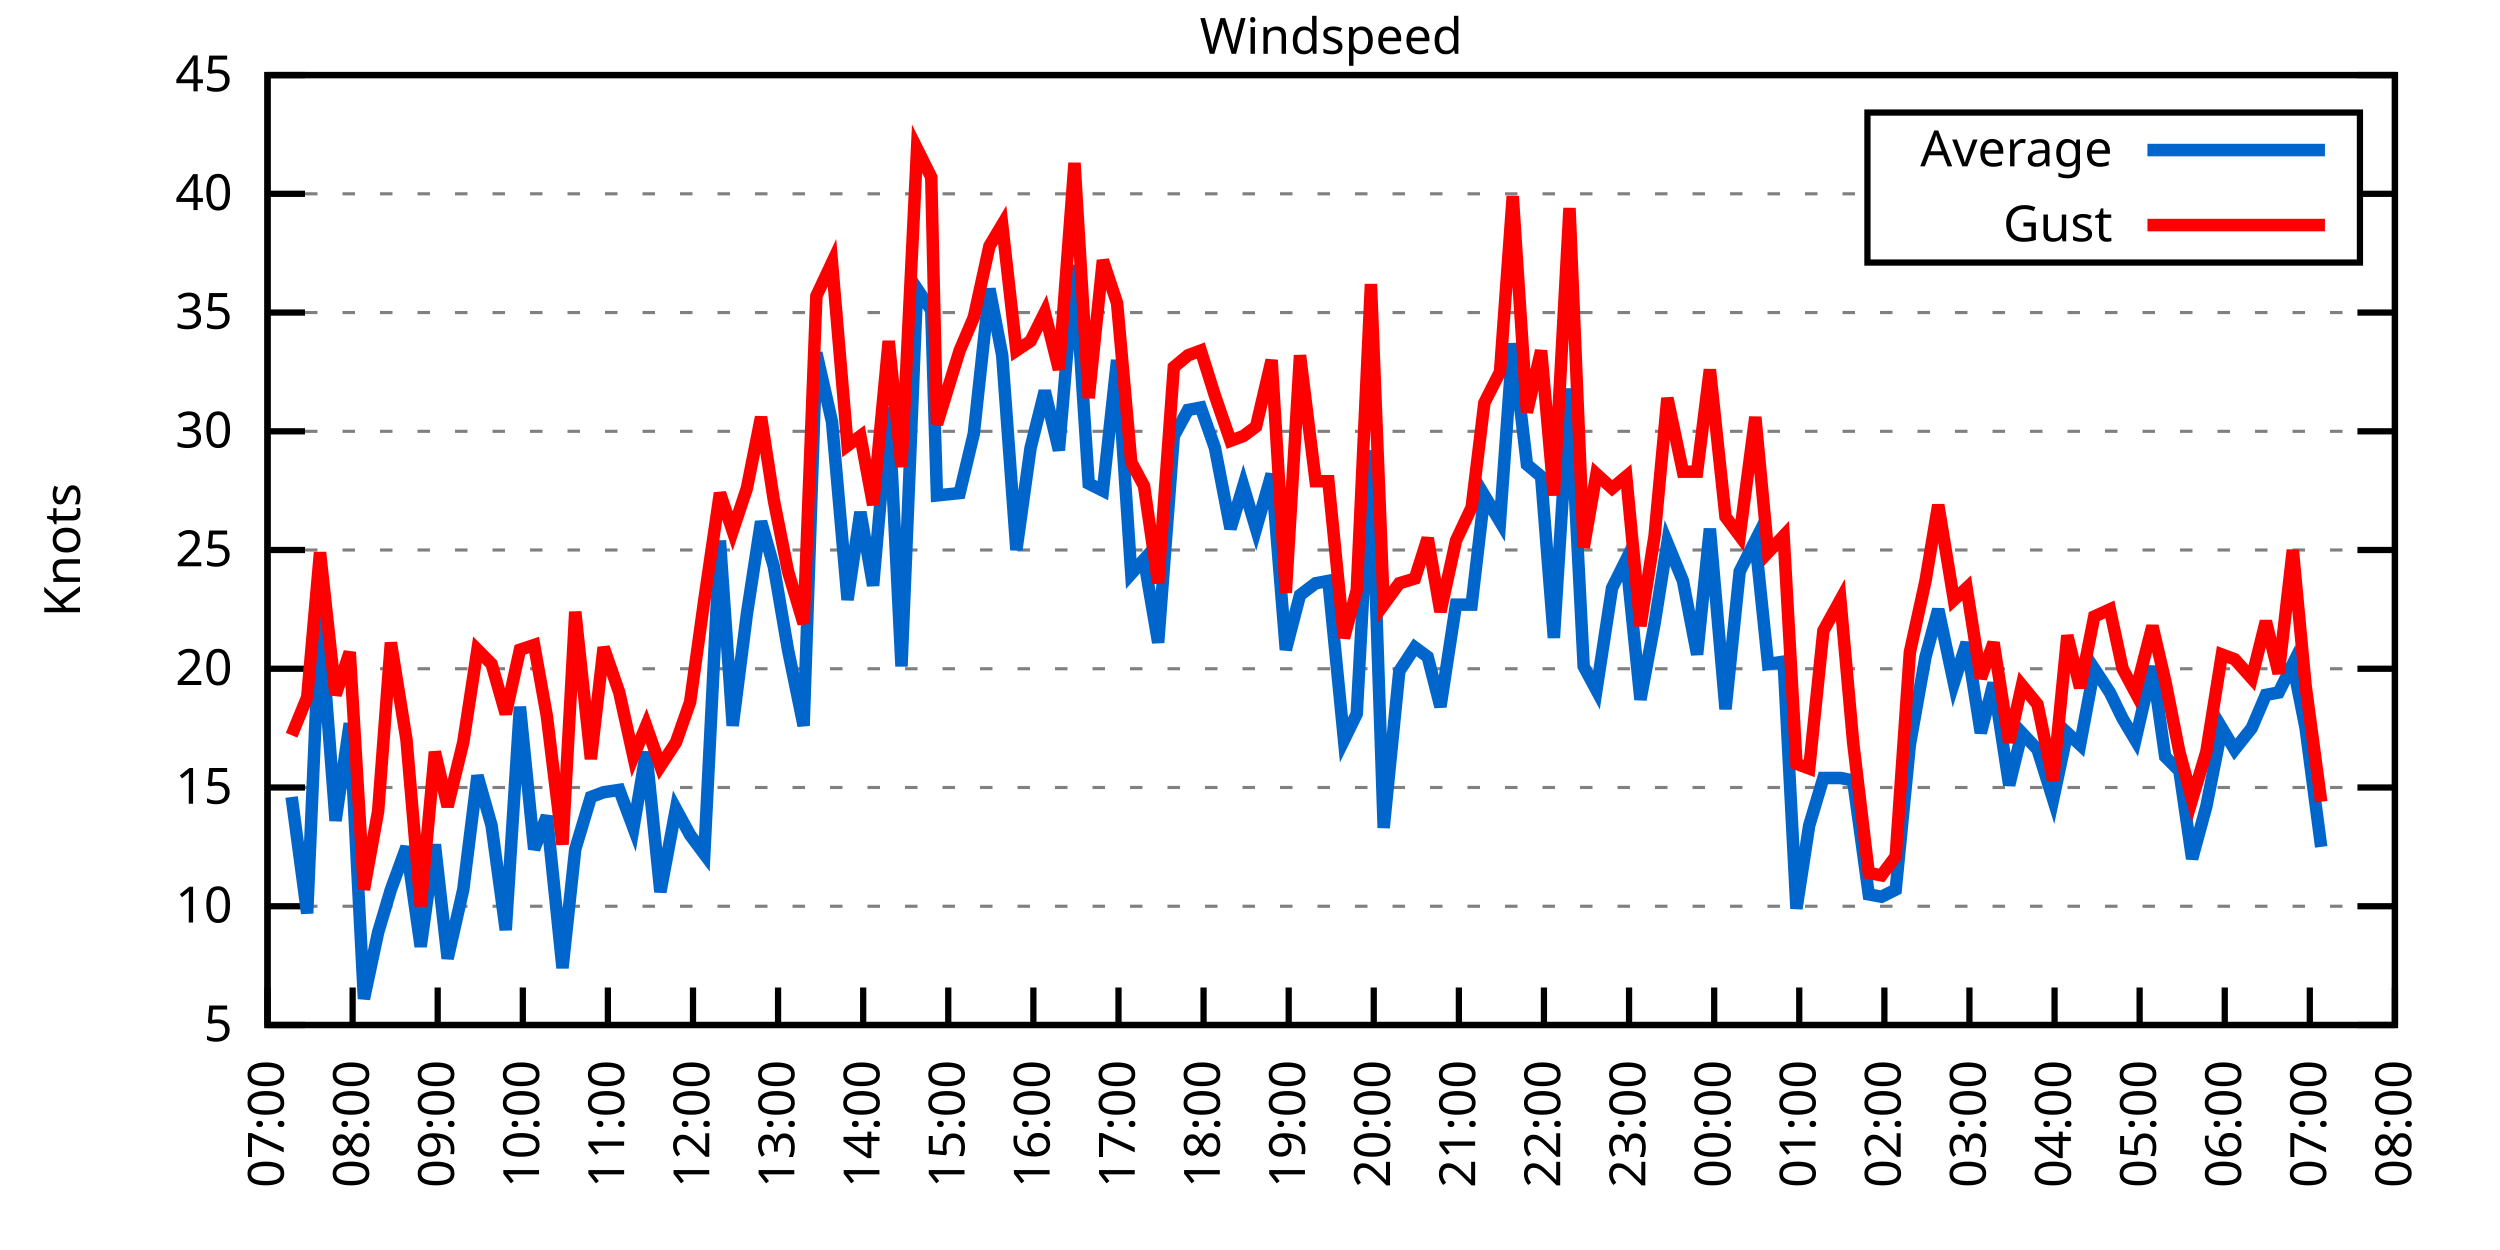
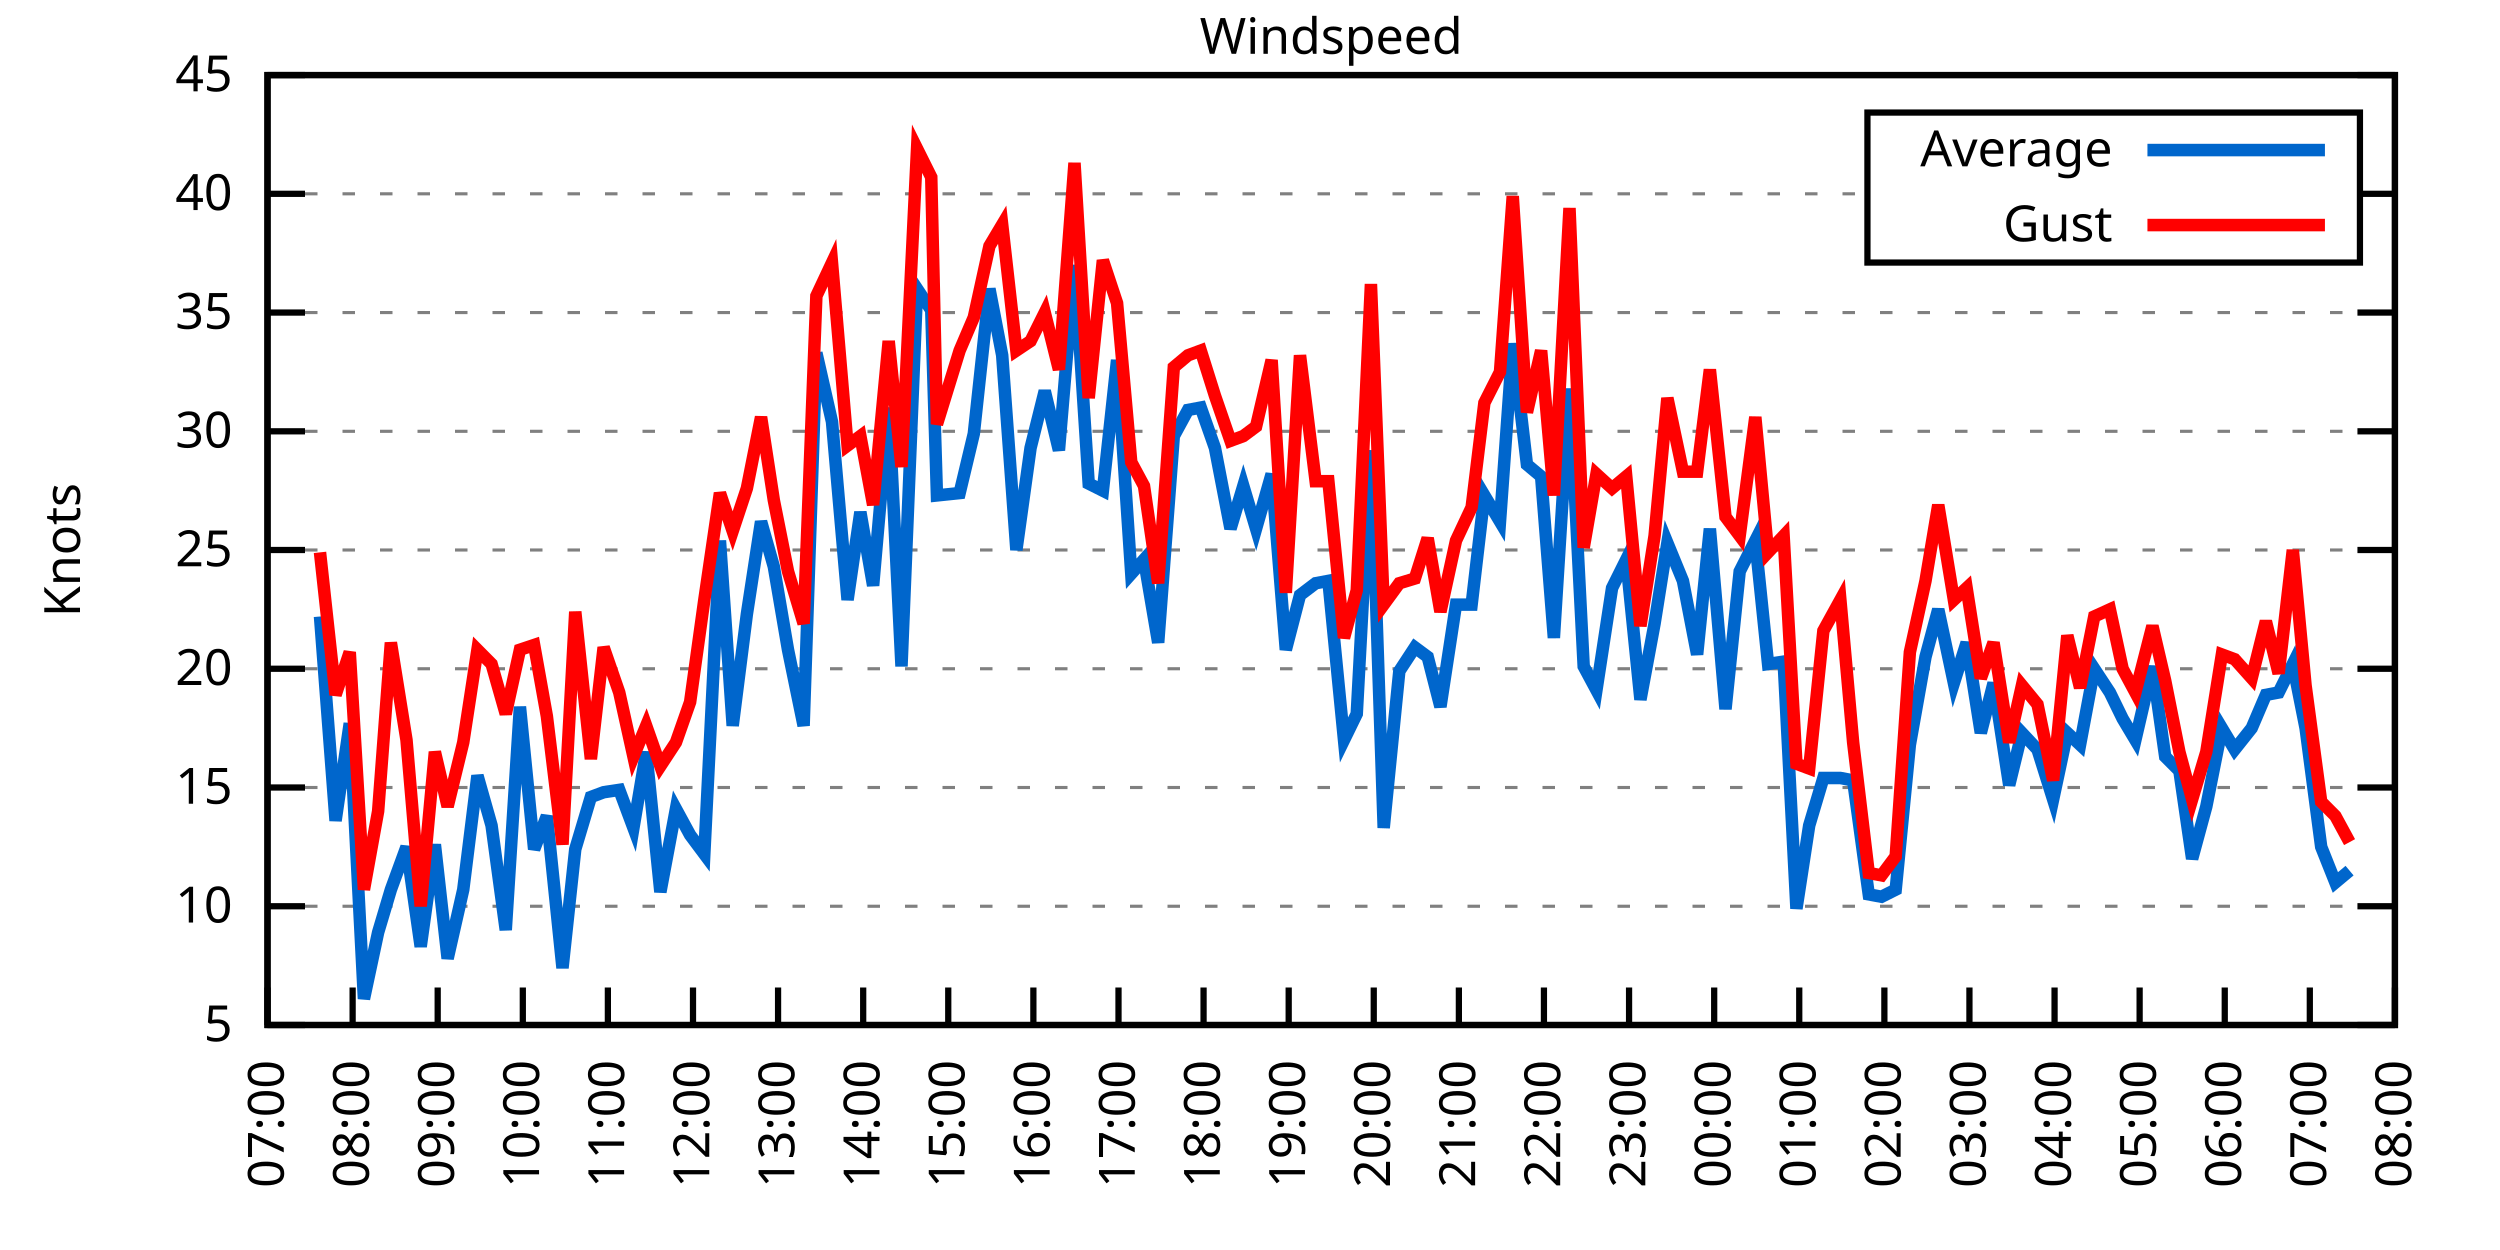
<svg xmlns="http://www.w3.org/2000/svg" xmlns:xlink="http://www.w3.org/1999/xlink" width="400" height="200" viewBox="0 0 400 200">
  <g id="gnuplot_canvas">
    <rect x="0" y="0" width="400" height="200" fill="none" />
    <defs>
      <circle id="gpDot" r="0.5" stroke-width="0.5" stroke="currentColor" />
      <path id="gpPt0" stroke-width="0.333" stroke="currentColor" d="M-1,0 h2 M0,-1 v2" />
      <path id="gpPt1" stroke-width="0.333" stroke="currentColor" d="M-1,-1 L1,1 M1,-1 L-1,1" />
      <path id="gpPt2" stroke-width="0.333" stroke="currentColor" d="M-1,0 L1,0 M0,-1 L0,1 M-1,-1 L1,1 M-1,1 L1,-1" />
      <rect id="gpPt3" stroke-width="0.333" stroke="currentColor" x="-1" y="-1" width="2" height="2" />
      <rect id="gpPt4" stroke-width="0.333" stroke="currentColor" fill="currentColor" x="-1" y="-1" width="2" height="2" />
      <circle id="gpPt5" stroke-width="0.333" stroke="currentColor" cx="0" cy="0" r="1" />
      <use xlink:href="#gpPt5" id="gpPt6" fill="currentColor" stroke="none" />
      <path id="gpPt7" stroke-width="0.333" stroke="currentColor" d="M0,-1.33 L-1.33,0.67 L1.33,0.67 z" />
      <use xlink:href="#gpPt7" id="gpPt8" fill="currentColor" stroke="none" />
      <use xlink:href="#gpPt7" id="gpPt9" stroke="currentColor" transform="rotate(180)" />
      <use xlink:href="#gpPt9" id="gpPt10" fill="currentColor" stroke="none" />
      <use xlink:href="#gpPt3" id="gpPt11" stroke="currentColor" transform="rotate(45)" />
      <use xlink:href="#gpPt11" id="gpPt12" fill="currentColor" stroke="none" />
      <path id="gpPt13" stroke-width="0.333" stroke="currentColor" d="M0,1.330 L1.265,0.411 L0.782,-1.067 L-0.782,-1.076 L-1.265,0.411 z" />
      <use xlink:href="#gpPt13" id="gpPt14" fill="currentColor" stroke="none" />
      <filter id="textbox" filterUnits="objectBoundingBox" x="0" y="0" height="1" width="1">
        <feFlood flood-color="white" flood-opacity="1" result="bgnd" />
        <feComposite in="SourceGraphic" in2="bgnd" operator="atop" />
      </filter>
      <filter id="greybox" filterUnits="objectBoundingBox" x="0" y="0" height="1" width="1">
        <feFlood flood-color="lightgrey" flood-opacity="1" result="grey" />
        <feComposite in="SourceGraphic" in2="grey" operator="atop" />
      </filter>
    </defs>
    <g fill="none" color="white" stroke="currentColor" stroke-width="1.00" stroke-linecap="butt" stroke-linejoin="miter">
</g>
    <g fill="none" color="black" stroke="currentColor" stroke-width="1.00" stroke-linecap="butt" stroke-linejoin="miter">
      <g stroke="none" shape-rendering="crispEdges">
        <polygon fill="rgb(255, 255, 255)" points="42.80,164.00 383.18,164.00 383.18,12.02 42.80,12.02 " />
      </g>
    </g>
    <g fill="none" color="black" stroke="currentColor" stroke-width="1.00" stroke-linecap="butt" stroke-linejoin="miter">
</g>
    <g fill="none" color="black" stroke="black" stroke-width="0.50" stroke-linecap="butt" stroke-linejoin="miter">
</g>
    <g fill="none" color="gray" stroke="currentColor" stroke-width="0.50" stroke-linecap="butt" stroke-linejoin="miter">
      <path stroke="gray" stroke-dasharray="2,4" class="gridline" d="M42.80,164.00 L383.19,164.00  " />
    </g>
    <g fill="none" color="gray" stroke="gray" stroke-width="1.00" stroke-linecap="butt" stroke-linejoin="miter">
</g>
    <g fill="none" color="black" stroke="currentColor" stroke-width="1.00" stroke-linecap="butt" stroke-linejoin="miter">
      <path stroke="black" d="M42.80,164.00 L48.80,164.00 M383.19,164.00 L377.19,164.00  " />
      <g transform="translate(37.20,166.60)" stroke="none" fill="black" font-family="Sans" font-size="8.00" text-anchor="end">
        <text>
          <tspan font-family="Sans"> 5</tspan>
        </text>
      </g>
    </g>
    <g fill="none" color="black" stroke="currentColor" stroke-width="1.00" stroke-linecap="butt" stroke-linejoin="miter">
</g>
    <g fill="none" color="black" stroke="black" stroke-width="0.50" stroke-linecap="butt" stroke-linejoin="miter">
</g>
    <g fill="none" color="gray" stroke="currentColor" stroke-width="0.50" stroke-linecap="butt" stroke-linejoin="miter">
      <path stroke="gray" stroke-dasharray="2,4" class="gridline" d="M42.80,145.00 L383.19,145.00  " />
    </g>
    <g fill="none" color="gray" stroke="gray" stroke-width="1.00" stroke-linecap="butt" stroke-linejoin="miter">
</g>
    <g fill="none" color="black" stroke="currentColor" stroke-width="1.00" stroke-linecap="butt" stroke-linejoin="miter">
      <path stroke="black" d="M42.80,145.00 L48.80,145.00 M383.19,145.00 L377.19,145.00  " />
      <g transform="translate(37.20,147.60)" stroke="none" fill="black" font-family="Sans" font-size="8.00" text-anchor="end">
        <text>
          <tspan font-family="Sans"> 10</tspan>
        </text>
      </g>
    </g>
    <g fill="none" color="black" stroke="currentColor" stroke-width="1.00" stroke-linecap="butt" stroke-linejoin="miter">
</g>
    <g fill="none" color="black" stroke="black" stroke-width="0.50" stroke-linecap="butt" stroke-linejoin="miter">
</g>
    <g fill="none" color="gray" stroke="currentColor" stroke-width="0.50" stroke-linecap="butt" stroke-linejoin="miter">
      <path stroke="gray" stroke-dasharray="2,4" class="gridline" d="M42.80,126.00 L383.19,126.00  " />
    </g>
    <g fill="none" color="gray" stroke="gray" stroke-width="1.00" stroke-linecap="butt" stroke-linejoin="miter">
</g>
    <g fill="none" color="black" stroke="currentColor" stroke-width="1.00" stroke-linecap="butt" stroke-linejoin="miter">
      <path stroke="black" d="M42.80,126.00 L48.80,126.00 M383.19,126.00 L377.19,126.00  " />
      <g transform="translate(37.20,128.60)" stroke="none" fill="black" font-family="Sans" font-size="8.00" text-anchor="end">
        <text>
          <tspan font-family="Sans"> 15</tspan>
        </text>
      </g>
    </g>
    <g fill="none" color="black" stroke="currentColor" stroke-width="1.00" stroke-linecap="butt" stroke-linejoin="miter">
</g>
    <g fill="none" color="black" stroke="black" stroke-width="0.50" stroke-linecap="butt" stroke-linejoin="miter">
</g>
    <g fill="none" color="gray" stroke="currentColor" stroke-width="0.50" stroke-linecap="butt" stroke-linejoin="miter">
      <path stroke="gray" stroke-dasharray="2,4" class="gridline" d="M42.80,107.00 L383.19,107.00  " />
    </g>
    <g fill="none" color="gray" stroke="gray" stroke-width="1.00" stroke-linecap="butt" stroke-linejoin="miter">
</g>
    <g fill="none" color="black" stroke="currentColor" stroke-width="1.00" stroke-linecap="butt" stroke-linejoin="miter">
      <path stroke="black" d="M42.80,107.00 L48.80,107.00 M383.19,107.00 L377.19,107.00  " />
      <g transform="translate(37.20,109.60)" stroke="none" fill="black" font-family="Sans" font-size="8.00" text-anchor="end">
        <text>
          <tspan font-family="Sans"> 20</tspan>
        </text>
      </g>
    </g>
    <g fill="none" color="black" stroke="currentColor" stroke-width="1.00" stroke-linecap="butt" stroke-linejoin="miter">
</g>
    <g fill="none" color="black" stroke="black" stroke-width="0.50" stroke-linecap="butt" stroke-linejoin="miter">
</g>
    <g fill="none" color="gray" stroke="currentColor" stroke-width="0.50" stroke-linecap="butt" stroke-linejoin="miter">
      <path stroke="gray" stroke-dasharray="2,4" class="gridline" d="M42.80,88.00 L383.19,88.00  " />
    </g>
    <g fill="none" color="gray" stroke="gray" stroke-width="1.00" stroke-linecap="butt" stroke-linejoin="miter">
</g>
    <g fill="none" color="black" stroke="currentColor" stroke-width="1.00" stroke-linecap="butt" stroke-linejoin="miter">
      <path stroke="black" d="M42.80,88.00 L48.80,88.00 M383.19,88.00 L377.19,88.00  " />
      <g transform="translate(37.20,90.60)" stroke="none" fill="black" font-family="Sans" font-size="8.00" text-anchor="end">
        <text>
          <tspan font-family="Sans"> 25</tspan>
        </text>
      </g>
    </g>
    <g fill="none" color="black" stroke="currentColor" stroke-width="1.00" stroke-linecap="butt" stroke-linejoin="miter">
</g>
    <g fill="none" color="black" stroke="black" stroke-width="0.50" stroke-linecap="butt" stroke-linejoin="miter">
</g>
    <g fill="none" color="gray" stroke="currentColor" stroke-width="0.50" stroke-linecap="butt" stroke-linejoin="miter">
      <path stroke="gray" stroke-dasharray="2,4" class="gridline" d="M42.80,69.01 L383.19,69.01  " />
    </g>
    <g fill="none" color="gray" stroke="gray" stroke-width="1.00" stroke-linecap="butt" stroke-linejoin="miter">
</g>
    <g fill="none" color="black" stroke="currentColor" stroke-width="1.00" stroke-linecap="butt" stroke-linejoin="miter">
      <path stroke="black" d="M42.80,69.01 L48.80,69.01 M383.19,69.01 L377.19,69.01  " />
      <g transform="translate(37.20,71.61)" stroke="none" fill="black" font-family="Sans" font-size="8.00" text-anchor="end">
        <text>
          <tspan font-family="Sans"> 30</tspan>
        </text>
      </g>
    </g>
    <g fill="none" color="black" stroke="currentColor" stroke-width="1.00" stroke-linecap="butt" stroke-linejoin="miter">
</g>
    <g fill="none" color="black" stroke="black" stroke-width="0.50" stroke-linecap="butt" stroke-linejoin="miter">
</g>
    <g fill="none" color="gray" stroke="currentColor" stroke-width="0.50" stroke-linecap="butt" stroke-linejoin="miter">
      <path stroke="gray" stroke-dasharray="2,4" class="gridline" d="M42.80,50.01 L383.19,50.01  " />
    </g>
    <g fill="none" color="gray" stroke="gray" stroke-width="1.00" stroke-linecap="butt" stroke-linejoin="miter">
</g>
    <g fill="none" color="black" stroke="currentColor" stroke-width="1.00" stroke-linecap="butt" stroke-linejoin="miter">
      <path stroke="black" d="M42.80,50.01 L48.80,50.01 M383.19,50.01 L377.19,50.01  " />
      <g transform="translate(37.20,52.61)" stroke="none" fill="black" font-family="Sans" font-size="8.00" text-anchor="end">
        <text>
          <tspan font-family="Sans"> 35</tspan>
        </text>
      </g>
    </g>
    <g fill="none" color="black" stroke="currentColor" stroke-width="1.00" stroke-linecap="butt" stroke-linejoin="miter">
</g>
    <g fill="none" color="black" stroke="black" stroke-width="0.50" stroke-linecap="butt" stroke-linejoin="miter">
</g>
    <g fill="none" color="gray" stroke="currentColor" stroke-width="0.50" stroke-linecap="butt" stroke-linejoin="miter">
      <path stroke="gray" stroke-dasharray="2,4" class="gridline" d="M42.80,31.01 L298.79,31.01 M377.59,31.01 L383.19,31.01  " />
    </g>
    <g fill="none" color="gray" stroke="gray" stroke-width="1.00" stroke-linecap="butt" stroke-linejoin="miter">
</g>
    <g fill="none" color="black" stroke="currentColor" stroke-width="1.00" stroke-linecap="butt" stroke-linejoin="miter">
      <path stroke="black" d="M42.80,31.01 L48.80,31.01 M383.19,31.01 L377.19,31.01  " />
      <g transform="translate(37.20,33.61)" stroke="none" fill="black" font-family="Sans" font-size="8.00" text-anchor="end">
        <text>
          <tspan font-family="Sans"> 40</tspan>
        </text>
      </g>
    </g>
    <g fill="none" color="black" stroke="currentColor" stroke-width="1.00" stroke-linecap="butt" stroke-linejoin="miter">
</g>
    <g fill="none" color="black" stroke="black" stroke-width="0.50" stroke-linecap="butt" stroke-linejoin="miter">
</g>
    <g fill="none" color="gray" stroke="currentColor" stroke-width="0.50" stroke-linecap="butt" stroke-linejoin="miter">
      <path stroke="gray" stroke-dasharray="2,4" class="gridline" d="M42.80,12.01 L383.19,12.01  " />
    </g>
    <g fill="none" color="gray" stroke="gray" stroke-width="1.00" stroke-linecap="butt" stroke-linejoin="miter">
</g>
    <g fill="none" color="black" stroke="currentColor" stroke-width="1.00" stroke-linecap="butt" stroke-linejoin="miter">
      <path stroke="black" d="M42.80,12.01 L48.80,12.01 M383.19,12.01 L377.19,12.01  " />
      <g transform="translate(37.20,14.61)" stroke="none" fill="black" font-family="Sans" font-size="8.00" text-anchor="end">
        <text>
          <tspan font-family="Sans"> 45</tspan>
        </text>
      </g>
    </g>
    <g fill="none" color="black" stroke="currentColor" stroke-width="1.00" stroke-linecap="butt" stroke-linejoin="miter">
      <path stroke="black" d="M42.80,164.00 L42.80,158.00  " />
      <g transform="translate(45.40,169.60) rotate(270.00)" stroke="none" fill="black" font-family="Sans" font-size="8.00" text-anchor="end">
        <text>
          <tspan font-family="Sans">07:00</tspan>
        </text>
      </g>
    </g>
    <g fill="none" color="black" stroke="currentColor" stroke-width="1.00" stroke-linecap="butt" stroke-linejoin="miter">
      <path stroke="black" d="M56.42,164.00 L56.42,158.00  " />
      <g transform="translate(59.02,169.60) rotate(270.00)" stroke="none" fill="black" font-family="Sans" font-size="8.00" text-anchor="end">
        <text>
          <tspan font-family="Sans">08:00</tspan>
        </text>
      </g>
    </g>
    <g fill="none" color="black" stroke="currentColor" stroke-width="1.00" stroke-linecap="butt" stroke-linejoin="miter">
      <path stroke="black" d="M70.03,164.00 L70.03,158.00  " />
      <g transform="translate(72.63,169.60) rotate(270.00)" stroke="none" fill="black" font-family="Sans" font-size="8.00" text-anchor="end">
        <text>
          <tspan font-family="Sans">09:00</tspan>
        </text>
      </g>
    </g>
    <g fill="none" color="black" stroke="currentColor" stroke-width="1.00" stroke-linecap="butt" stroke-linejoin="miter">
      <path stroke="black" d="M83.65,164.00 L83.65,158.00  " />
      <g transform="translate(86.25,169.60) rotate(270.00)" stroke="none" fill="black" font-family="Sans" font-size="8.00" text-anchor="end">
        <text>
          <tspan font-family="Sans">10:00</tspan>
        </text>
      </g>
    </g>
    <g fill="none" color="black" stroke="currentColor" stroke-width="1.00" stroke-linecap="butt" stroke-linejoin="miter">
      <path stroke="black" d="M97.26,164.00 L97.26,158.00  " />
      <g transform="translate(99.86,169.60) rotate(270.00)" stroke="none" fill="black" font-family="Sans" font-size="8.00" text-anchor="end">
        <text>
          <tspan font-family="Sans">11:00</tspan>
        </text>
      </g>
    </g>
    <g fill="none" color="black" stroke="currentColor" stroke-width="1.00" stroke-linecap="butt" stroke-linejoin="miter">
      <path stroke="black" d="M110.88,164.00 L110.88,158.00  " />
      <g transform="translate(113.48,169.60) rotate(270.00)" stroke="none" fill="black" font-family="Sans" font-size="8.00" text-anchor="end">
        <text>
          <tspan font-family="Sans">12:00</tspan>
        </text>
      </g>
    </g>
    <g fill="none" color="black" stroke="currentColor" stroke-width="1.00" stroke-linecap="butt" stroke-linejoin="miter">
      <path stroke="black" d="M124.49,164.00 L124.49,158.00  " />
      <g transform="translate(127.09,169.60) rotate(270.00)" stroke="none" fill="black" font-family="Sans" font-size="8.00" text-anchor="end">
        <text>
          <tspan font-family="Sans">13:00</tspan>
        </text>
      </g>
    </g>
    <g fill="none" color="black" stroke="currentColor" stroke-width="1.00" stroke-linecap="butt" stroke-linejoin="miter">
      <path stroke="black" d="M138.11,164.00 L138.11,158.00  " />
      <g transform="translate(140.71,169.60) rotate(270.00)" stroke="none" fill="black" font-family="Sans" font-size="8.00" text-anchor="end">
        <text>
          <tspan font-family="Sans">14:00</tspan>
        </text>
      </g>
    </g>
    <g fill="none" color="black" stroke="currentColor" stroke-width="1.00" stroke-linecap="butt" stroke-linejoin="miter">
      <path stroke="black" d="M151.72,164.00 L151.72,158.00  " />
      <g transform="translate(154.32,169.60) rotate(270.00)" stroke="none" fill="black" font-family="Sans" font-size="8.00" text-anchor="end">
        <text>
          <tspan font-family="Sans">15:00</tspan>
        </text>
      </g>
    </g>
    <g fill="none" color="black" stroke="currentColor" stroke-width="1.00" stroke-linecap="butt" stroke-linejoin="miter">
      <path stroke="black" d="M165.34,164.00 L165.34,158.00  " />
      <g transform="translate(167.94,169.60) rotate(270.00)" stroke="none" fill="black" font-family="Sans" font-size="8.00" text-anchor="end">
        <text>
          <tspan font-family="Sans">16:00</tspan>
        </text>
      </g>
    </g>
    <g fill="none" color="black" stroke="currentColor" stroke-width="1.00" stroke-linecap="butt" stroke-linejoin="miter">
      <path stroke="black" d="M178.96,164.00 L178.96,158.00  " />
      <g transform="translate(181.56,169.60) rotate(270.00)" stroke="none" fill="black" font-family="Sans" font-size="8.00" text-anchor="end">
        <text>
          <tspan font-family="Sans">17:00</tspan>
        </text>
      </g>
    </g>
    <g fill="none" color="black" stroke="currentColor" stroke-width="1.00" stroke-linecap="butt" stroke-linejoin="miter">
      <path stroke="black" d="M192.57,164.00 L192.57,158.00  " />
      <g transform="translate(195.17,169.60) rotate(270.00)" stroke="none" fill="black" font-family="Sans" font-size="8.00" text-anchor="end">
        <text>
          <tspan font-family="Sans">18:00</tspan>
        </text>
      </g>
    </g>
    <g fill="none" color="black" stroke="currentColor" stroke-width="1.00" stroke-linecap="butt" stroke-linejoin="miter">
      <path stroke="black" d="M206.19,164.00 L206.19,158.00  " />
      <g transform="translate(208.79,169.60) rotate(270.00)" stroke="none" fill="black" font-family="Sans" font-size="8.00" text-anchor="end">
        <text>
          <tspan font-family="Sans">19:00</tspan>
        </text>
      </g>
    </g>
    <g fill="none" color="black" stroke="currentColor" stroke-width="1.00" stroke-linecap="butt" stroke-linejoin="miter">
      <path stroke="black" d="M219.80,164.00 L219.80,158.00  " />
      <g transform="translate(222.40,169.60) rotate(270.00)" stroke="none" fill="black" font-family="Sans" font-size="8.00" text-anchor="end">
        <text>
          <tspan font-family="Sans">20:00</tspan>
        </text>
      </g>
    </g>
    <g fill="none" color="black" stroke="currentColor" stroke-width="1.00" stroke-linecap="butt" stroke-linejoin="miter">
      <path stroke="black" d="M233.42,164.00 L233.42,158.00  " />
      <g transform="translate(236.02,169.60) rotate(270.00)" stroke="none" fill="black" font-family="Sans" font-size="8.00" text-anchor="end">
        <text>
          <tspan font-family="Sans">21:00</tspan>
        </text>
      </g>
    </g>
    <g fill="none" color="black" stroke="currentColor" stroke-width="1.00" stroke-linecap="butt" stroke-linejoin="miter">
      <path stroke="black" d="M247.03,164.00 L247.03,158.00  " />
      <g transform="translate(249.63,169.60) rotate(270.00)" stroke="none" fill="black" font-family="Sans" font-size="8.00" text-anchor="end">
        <text>
          <tspan font-family="Sans">22:00</tspan>
        </text>
      </g>
    </g>
    <g fill="none" color="black" stroke="currentColor" stroke-width="1.00" stroke-linecap="butt" stroke-linejoin="miter">
      <path stroke="black" d="M260.65,164.00 L260.65,158.00  " />
      <g transform="translate(263.25,169.60) rotate(270.00)" stroke="none" fill="black" font-family="Sans" font-size="8.00" text-anchor="end">
        <text>
          <tspan font-family="Sans">23:00</tspan>
        </text>
      </g>
    </g>
    <g fill="none" color="black" stroke="currentColor" stroke-width="1.00" stroke-linecap="butt" stroke-linejoin="miter">
      <path stroke="black" d="M274.27,164.00 L274.27,158.00  " />
      <g transform="translate(276.87,169.60) rotate(270.00)" stroke="none" fill="black" font-family="Sans" font-size="8.00" text-anchor="end">
        <text>
          <tspan font-family="Sans">00:00</tspan>
        </text>
      </g>
    </g>
    <g fill="none" color="black" stroke="currentColor" stroke-width="1.00" stroke-linecap="butt" stroke-linejoin="miter">
      <path stroke="black" d="M287.88,164.00 L287.88,158.00  " />
      <g transform="translate(290.48,169.60) rotate(270.00)" stroke="none" fill="black" font-family="Sans" font-size="8.00" text-anchor="end">
        <text>
          <tspan font-family="Sans">01:00</tspan>
        </text>
      </g>
    </g>
    <g fill="none" color="black" stroke="currentColor" stroke-width="1.00" stroke-linecap="butt" stroke-linejoin="miter">
      <path stroke="black" d="M301.50,164.00 L301.50,158.00  " />
      <g transform="translate(304.10,169.60) rotate(270.00)" stroke="none" fill="black" font-family="Sans" font-size="8.00" text-anchor="end">
        <text>
          <tspan font-family="Sans">02:00</tspan>
        </text>
      </g>
    </g>
    <g fill="none" color="black" stroke="currentColor" stroke-width="1.00" stroke-linecap="butt" stroke-linejoin="miter">
      <path stroke="black" d="M315.11,164.00 L315.11,158.00  " />
      <g transform="translate(317.71,169.60) rotate(270.00)" stroke="none" fill="black" font-family="Sans" font-size="8.00" text-anchor="end">
        <text>
          <tspan font-family="Sans">03:00</tspan>
        </text>
      </g>
    </g>
    <g fill="none" color="black" stroke="currentColor" stroke-width="1.00" stroke-linecap="butt" stroke-linejoin="miter">
      <path stroke="black" d="M328.73,164.00 L328.73,158.00  " />
      <g transform="translate(331.33,169.60) rotate(270.00)" stroke="none" fill="black" font-family="Sans" font-size="8.00" text-anchor="end">
        <text>
          <tspan font-family="Sans">04:00</tspan>
        </text>
      </g>
    </g>
    <g fill="none" color="black" stroke="currentColor" stroke-width="1.00" stroke-linecap="butt" stroke-linejoin="miter">
      <path stroke="black" d="M342.34,164.00 L342.34,158.00  " />
      <g transform="translate(344.94,169.60) rotate(270.00)" stroke="none" fill="black" font-family="Sans" font-size="8.00" text-anchor="end">
        <text>
          <tspan font-family="Sans">05:00</tspan>
        </text>
      </g>
    </g>
    <g fill="none" color="black" stroke="currentColor" stroke-width="1.00" stroke-linecap="butt" stroke-linejoin="miter">
      <path stroke="black" d="M355.96,164.00 L355.96,158.00  " />
      <g transform="translate(358.56,169.60) rotate(270.00)" stroke="none" fill="black" font-family="Sans" font-size="8.00" text-anchor="end">
        <text>
          <tspan font-family="Sans">06:00</tspan>
        </text>
      </g>
    </g>
    <g fill="none" color="black" stroke="currentColor" stroke-width="1.00" stroke-linecap="butt" stroke-linejoin="miter">
      <path stroke="black" d="M369.57,164.00 L369.57,158.00  " />
      <g transform="translate(372.17,169.60) rotate(270.00)" stroke="none" fill="black" font-family="Sans" font-size="8.00" text-anchor="end">
        <text>
          <tspan font-family="Sans">07:00</tspan>
        </text>
      </g>
    </g>
    <g fill="none" color="black" stroke="currentColor" stroke-width="1.00" stroke-linecap="butt" stroke-linejoin="miter">
      <path stroke="black" d="M383.19,164.00 L383.19,158.00  " />
      <g transform="translate(385.79,169.60) rotate(270.00)" stroke="none" fill="black" font-family="Sans" font-size="8.00" text-anchor="end">
        <text>
          <tspan font-family="Sans">08:00</tspan>
        </text>
      </g>
    </g>
    <g fill="none" color="black" stroke="currentColor" stroke-width="1.00" stroke-linecap="butt" stroke-linejoin="miter">
</g>
    <g fill="none" color="black" stroke="currentColor" stroke-width="1.00" stroke-linecap="butt" stroke-linejoin="miter">
      <path stroke="black" d="M42.80,12.01 L42.80,164.00 L383.19,164.00 L383.19,12.01 L42.80,12.01 Z  " />
    </g>
    <g fill="none" color="black" stroke="currentColor" stroke-width="1.00" stroke-linecap="butt" stroke-linejoin="miter">
</g>
    <g fill="none" color="black" stroke="currentColor" stroke-width="1.00" stroke-linecap="butt" stroke-linejoin="miter">
      <path stroke="black" d="M298.79,42.01 L298.79,18.01 L377.59,18.01 L377.59,42.01 L298.79,42.01 Z  " />
    </g>
    <g id="Windspeed_plot_1">
      <g fill="none" color="white" stroke="black" stroke-width="2.00" stroke-linecap="butt" stroke-linejoin="miter">
</g>
      <g fill="none" color="black" stroke="currentColor" stroke-width="2.00" stroke-linecap="butt" stroke-linejoin="miter">
        <g transform="translate(337.99,26.61)" stroke="none" fill="black" font-family="Sans" font-size="8.00" text-anchor="end">
          <text>
            <tspan font-family="Sans">Average</tspan>
          </text>
        </g>
      </g>
      <g fill="none" color="black" stroke="currentColor" stroke-width="2.00" stroke-linecap="butt" stroke-linejoin="miter">
-         <path stroke="rgb(  0, 102, 204)" d="M343.59,24.01 L371.99,24.01 M46.66,127.52 L49.15,146.14 L51.20,98.64 L53.69,131.32 L55.96,115.74 L58.23,159.82   L60.50,149.18 L62.54,142.34 L65.04,135.50 L67.31,151.46 L69.58,135.12 L71.62,153.36 L74.12,142.34 L76.39,124.10   L78.65,132.08 L80.92,148.80 L83.19,113.08 L85.46,135.88 L87.50,130.56 L90.00,154.88 L92.04,135.88 L94.54,127.52   L96.58,126.76 L99.08,126.38 L101.35,132.46 L103.39,120.30 L105.66,142.72 L108.15,129.42 L110.42,133.60 L112.69,136.64   L115.19,86.49 L117.23,116.12 L119.50,98.26 L121.77,83.45 L123.81,90.66 L126.08,103.96 L128.58,116.12 L130.62,56.47   L133.12,67.49 L135.61,95.98 L137.66,81.93 L139.70,93.70 L142.19,65.21 L144.24,106.62 L146.73,46.21 L149.00,49.63   L149.91,79.27 L153.54,78.89 L155.81,69.39 L158.31,46.21 L160.35,56.85 L162.62,88.00 L164.89,71.67 L167.16,62.55   L169.43,72.05 L171.92,42.41 L174.19,77.37 L176.46,78.51 L178.73,57.61 L181.00,91.80 L183.04,89.52 L185.31,102.82   L187.81,69.77 L190.08,65.59 L192.12,65.21 L194.39,71.67 L196.88,84.59 L198.93,77.75 L200.97,84.59 L203.46,75.85   L205.73,103.96 L208.00,95.22 L210.50,93.32 L212.54,92.94 L215.04,118.40 L217.08,114.22 L219.35,72.05 L221.39,132.46   L223.89,107.38 L226.38,103.58 L228.43,105.10 L230.47,113.08 L232.96,96.74 L235.46,96.74 L237.50,79.27 L240.00,83.45   L242.04,54.95 L244.31,74.33 L246.58,76.23 L248.62,102.06 L251.12,62.17 L253.39,106.62 L255.43,110.42 L257.93,94.08   L260.20,89.52 L262.47,111.94 L264.73,99.78 L266.78,86.87 L269.27,92.94 L271.54,104.72 L273.58,84.59 L276.08,113.46   L278.35,91.42 L280.85,86.49 L282.89,106.24 L285.38,105.86 L287.43,145.38 L289.47,132.08 L291.74,124.48 L294.46,124.48   L296.50,124.86 L299.00,143.10 L301.04,143.48 L303.31,142.34 L305.58,119.16 L308.08,105.10 L310.12,97.50 L312.62,109.28   L314.66,102.82 L316.93,117.26 L318.97,109.28 L321.47,125.62 L323.51,117.26 L326.00,119.92 L328.50,127.90 L330.77,117.26   L332.81,119.16 L335.08,107.00 L337.58,110.80 L339.62,114.98 L341.66,118.40 L344.39,106.62 L346.43,121.06 L348.70,123.34   L350.74,137.40 L353.01,129.04 L355.50,116.50 L357.55,119.92 L360.27,116.50 L362.54,111.18 L364.58,110.80 L366.85,106.24   L368.89,116.50 L371.39,135.50  " />
+         <path stroke="rgb(  0, 102, 204)" d="M343.59,24.01 L371.99,24.01 M51.20,98.64 L53.69,131.32 L55.96,115.74 L58.23,159.82 L60.50,149.18 L62.54,142.34   L65.04,135.50 L67.31,151.46 L69.58,135.12 L71.62,153.36 L74.12,142.34 L76.39,124.10 L78.65,132.08 L80.92,148.80   L83.19,113.08 L85.46,135.88 L87.50,130.56 L90.00,154.88 L92.04,135.88 L94.54,127.52 L96.58,126.76 L99.08,126.38   L101.35,132.46 L103.39,120.30 L105.66,142.72 L108.15,129.42 L110.42,133.60 L112.69,136.64 L115.19,86.49 L117.23,116.12   L119.50,98.26 L121.77,83.45 L123.81,90.66 L126.08,103.96 L128.58,116.12 L130.62,56.47 L133.12,67.49 L135.61,95.98   L137.66,81.93 L139.70,93.70 L142.19,65.21 L144.24,106.62 L146.73,46.21 L149.00,49.63 L149.91,79.27 L153.54,78.89   L155.81,69.39 L158.31,46.21 L160.35,56.85 L162.62,88.00 L164.89,71.67 L167.16,62.55 L169.43,72.05 L171.92,42.41   L174.19,77.37 L176.46,78.51 L178.73,57.61 L181.00,91.80 L183.04,89.52 L185.31,102.82 L187.81,69.77 L190.08,65.59   L192.12,65.21 L194.39,71.67 L196.88,84.59 L198.93,77.75 L200.97,84.59 L203.46,75.85 L205.73,103.96 L208.00,95.22   L210.50,93.32 L212.54,92.94 L215.04,118.40 L217.08,114.22 L219.35,72.05 L221.39,132.46 L223.89,107.38 L226.38,103.58   L228.43,105.10 L230.47,113.08 L232.96,96.74 L235.46,96.74 L237.50,79.27 L240.00,83.45 L242.04,54.95 L244.31,74.33   L246.58,76.23 L248.62,102.06 L251.12,62.17 L253.39,106.62 L255.43,110.42 L257.93,94.08 L260.20,89.52 L262.47,111.94   L264.73,99.78 L266.78,86.87 L269.27,92.94 L271.54,104.72 L273.58,84.59 L276.08,113.46 L278.35,91.42 L280.85,86.49   L282.89,106.24 L285.38,105.86 L287.43,145.38 L289.47,132.08 L291.74,124.48 L294.46,124.48 L296.50,124.86 L299.00,143.10   L301.04,143.48 L303.31,142.34 L305.58,119.16 L308.08,105.10 L310.12,97.50 L312.62,109.28 L314.66,102.82 L316.93,117.26   L318.97,109.28 L321.47,125.62 L323.51,117.26 L326.00,119.92 L328.50,127.90 L330.77,117.26 L332.81,119.16 L335.08,107.00   L337.58,110.80 L339.62,114.98 L341.66,118.40 L344.39,106.62 L346.43,121.06 L348.70,123.34 L350.74,137.40 L353.01,129.04   L355.50,116.50 L357.55,119.92 L360.27,116.50 L362.54,111.18 L364.58,110.80 L366.85,106.24 L368.89,116.50 L371.39,135.50   L373.66,141.20 L375.93,139.30  " />
      </g>
    </g>
    <g id="Windspeed_plot_2">
      <g fill="none" color="black" stroke="currentColor" stroke-width="2.00" stroke-linecap="butt" stroke-linejoin="miter">
        <g transform="translate(337.99,38.61)" stroke="none" fill="black" font-family="Sans" font-size="8.00" text-anchor="end">
          <text>
            <tspan font-family="Sans">Gust</tspan>
          </text>
        </g>
      </g>
      <g fill="none" color="black" stroke="currentColor" stroke-width="2.00" stroke-linecap="butt" stroke-linejoin="miter">
-         <path stroke="rgb(255,   0,   0)" d="M343.59,36.01 L371.99,36.01 M46.66,117.64 L49.15,111.56 L51.20,88.38 L53.69,111.18 L55.96,104.34 L58.23,142.34   L60.50,129.80 L62.54,102.82 L65.04,118.40 L67.31,145.00 L69.58,120.30 L71.62,129.04 L74.12,118.78 L76.39,103.96   L78.65,106.24 L80.92,114.22 L83.19,103.96 L85.46,103.20 L87.50,114.60 L90.00,135.12 L92.04,97.88 L94.54,121.44   L96.58,103.58 L99.08,110.80 L101.35,121.06 L103.39,116.12 L105.66,122.58 L108.15,118.78 L110.42,112.32 L112.69,95.98   L115.19,78.89 L117.23,84.97 L119.50,78.13 L121.77,66.73 L123.81,80.03 L126.08,91.42 L128.58,99.78 L130.62,47.35   L133.12,42.03 L135.61,71.29 L137.66,69.77 L139.70,80.79 L142.19,54.57 L144.24,74.71 L146.73,23.79 L149.00,28.35   L149.91,67.87 L153.54,56.09 L155.81,50.77 L158.31,39.37 L160.35,35.95 L162.62,56.09 L164.89,54.57 L167.16,50.01   L169.43,59.13 L171.92,26.07 L174.19,63.69 L176.46,41.65 L178.73,48.49 L181.00,73.95 L183.04,77.75 L185.31,93.32   L187.81,58.75 L190.08,56.85 L192.12,56.09 L194.39,63.31 L196.88,70.53 L198.93,69.77 L200.97,68.25 L203.46,57.61   L205.73,94.84 L208.00,56.85 L210.50,76.99 L212.54,76.99 L215.04,102.06 L217.08,94.46 L219.35,45.45 L221.39,96.74   L223.89,93.32 L226.38,92.56 L228.43,86.11 L230.47,97.88 L232.96,86.49 L235.46,81.17 L237.50,64.45 L240.00,59.51   L242.04,31.39 L244.31,65.97 L246.58,56.09 L248.62,79.27 L251.12,33.29 L253.39,87.63 L255.43,75.85 L257.93,78.13   L260.20,76.23 L262.47,100.16 L264.73,85.73 L266.78,63.69 L269.27,75.47 L271.54,75.47 L273.58,59.13 L276.08,82.69   L278.35,85.73 L280.85,66.73 L282.89,88.38 L285.38,85.73 L287.43,122.20 L289.47,122.96 L291.74,100.92 L294.46,95.98   L296.50,118.78 L299.00,139.68 L301.04,140.06 L303.31,137.02 L305.58,104.34 L308.08,92.94 L310.12,80.79 L312.62,95.98   L314.66,94.08 L316.93,108.52 L318.97,102.82 L321.47,118.78 L323.51,109.66 L326.00,112.70 L328.50,124.86 L330.77,101.68   L332.81,110.04 L335.08,98.64 L337.58,97.50 L339.62,107.00 L341.66,110.80 L344.39,100.16 L346.43,108.90 L348.70,120.30   L350.74,127.90 L353.01,120.30 L355.50,104.72 L357.55,105.48 L360.27,108.52 L362.54,99.40 L364.58,107.76 L366.85,88.00   L368.89,109.66 L371.39,128.28  " />
+         <path stroke="rgb(255,   0,   0)" d="M343.59,36.01 L371.99,36.01 M51.20,88.38 L53.69,111.18 L55.96,104.34 L58.23,142.34 L60.50,129.80 L62.54,102.82   L65.04,118.40 L67.31,145.00 L69.58,120.30 L71.62,129.04 L74.12,118.78 L76.39,103.96 L78.65,106.24 L80.92,114.22   L83.19,103.96 L85.46,103.20 L87.50,114.60 L90.00,135.12 L92.04,97.88 L94.54,121.44 L96.58,103.58 L99.08,110.80   L101.35,121.06 L103.39,116.12 L105.66,122.58 L108.15,118.78 L110.42,112.32 L112.69,95.98 L115.19,78.89 L117.23,84.97   L119.50,78.13 L121.77,66.73 L123.81,80.03 L126.08,91.42 L128.58,99.78 L130.62,47.35 L133.12,42.03 L135.61,71.29   L137.66,69.77 L139.70,80.79 L142.19,54.57 L144.24,74.71 L146.73,23.79 L149.00,28.35 L149.91,67.87 L153.54,56.09   L155.81,50.77 L158.31,39.37 L160.35,35.95 L162.62,56.09 L164.89,54.57 L167.16,50.01 L169.43,59.13 L171.92,26.07   L174.19,63.69 L176.46,41.65 L178.73,48.49 L181.00,73.95 L183.04,77.75 L185.31,93.32 L187.81,58.75 L190.08,56.85   L192.12,56.09 L194.39,63.31 L196.88,70.53 L198.93,69.77 L200.97,68.25 L203.46,57.61 L205.73,94.84 L208.00,56.85   L210.50,76.99 L212.54,76.99 L215.04,102.06 L217.08,94.46 L219.35,45.45 L221.39,96.74 L223.89,93.32 L226.38,92.56   L228.43,86.11 L230.47,97.88 L232.96,86.49 L235.46,81.17 L237.50,64.45 L240.00,59.51 L242.04,31.39 L244.31,65.97   L246.58,56.09 L248.62,79.27 L251.12,33.29 L253.39,87.63 L255.43,75.85 L257.93,78.13 L260.20,76.23 L262.47,100.16   L264.73,85.73 L266.78,63.69 L269.27,75.47 L271.54,75.47 L273.58,59.13 L276.08,82.69 L278.35,85.73 L280.85,66.73   L282.89,88.38 L285.38,85.73 L287.43,122.20 L289.47,122.96 L291.74,100.92 L294.46,95.98 L296.50,118.78 L299.00,139.68   L301.04,140.06 L303.31,137.02 L305.58,104.34 L308.08,92.94 L310.12,80.79 L312.62,95.98 L314.66,94.08 L316.93,108.52   L318.97,102.82 L321.47,118.78 L323.51,109.66 L326.00,112.70 L328.50,124.86 L330.77,101.68 L332.81,110.04 L335.08,98.64   L337.58,97.50 L339.62,107.00 L341.66,110.80 L344.39,100.16 L346.43,108.90 L348.70,120.30 L350.74,127.90 L353.01,120.30   L355.50,104.72 L357.55,105.48 L360.27,108.52 L362.54,99.40 L364.58,107.76 L366.85,88.00 L368.89,109.66 L371.39,128.28   L373.66,130.56 L375.93,134.74  " />
      </g>
    </g>
    <g fill="none" color="black" stroke="currentColor" stroke-width="2.00" stroke-linecap="butt" stroke-linejoin="miter">
</g>
    <g fill="none" color="black" stroke="black" stroke-width="1.00" stroke-linecap="butt" stroke-linejoin="miter">
</g>
    <g fill="none" color="black" stroke="currentColor" stroke-width="1.00" stroke-linecap="butt" stroke-linejoin="miter">
      <path stroke="black" d="M42.80,12.01 L42.80,164.00 L383.19,164.00 L383.19,12.01 L42.80,12.01 Z  " />
      <g transform="translate(12.80,88.01) rotate(270.00)" stroke="none" fill="black" font-family="Sans" font-size="8.00" text-anchor="middle">
        <text>
          <tspan font-family="Sans">Knots</tspan>
        </text>
      </g>
    </g>
    <g fill="none" color="black" stroke="currentColor" stroke-width="1.00" stroke-linecap="butt" stroke-linejoin="miter">
</g>
    <g fill="none" color="black" stroke="currentColor" stroke-width="1.00" stroke-linecap="butt" stroke-linejoin="miter">
      <g transform="translate(212.99,8.61)" stroke="none" fill="black" font-family="Sans" font-size="8.00" text-anchor="middle">
        <text>
          <tspan font-family="Sans">Windspeed</tspan>
        </text>
      </g>
    </g>
    <g fill="none" color="black" stroke="currentColor" stroke-width="1.00" stroke-linecap="butt" stroke-linejoin="miter">
</g>
  </g>
</svg>
